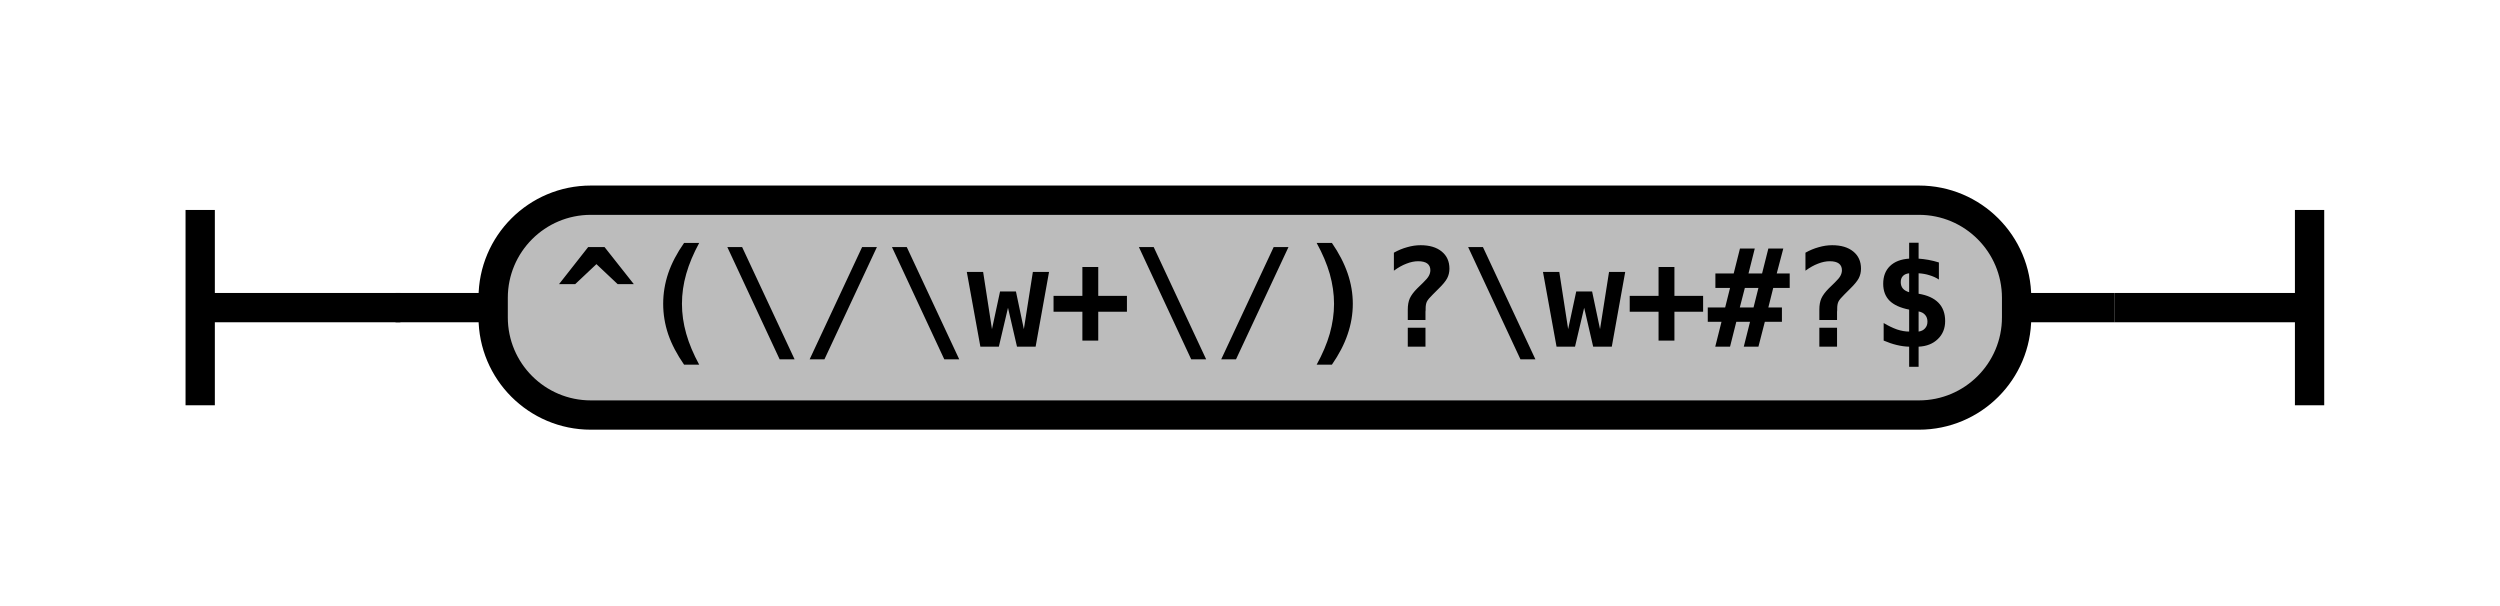
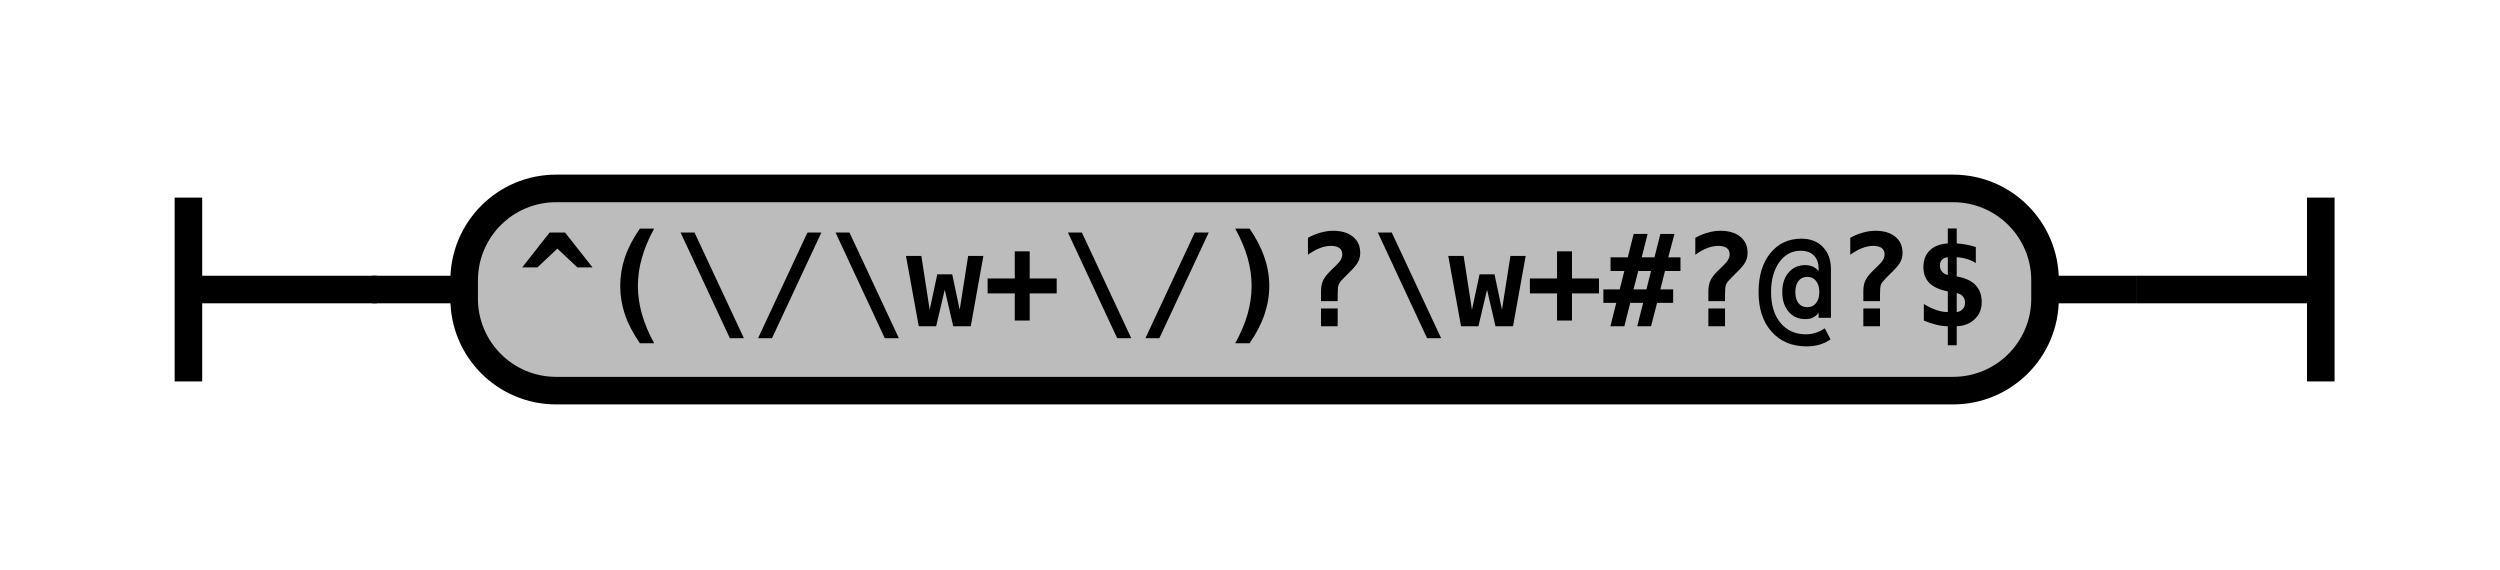
- <svg xmlns="http://www.w3.org/2000/svg" class="railroad-diagram" width="256" height="62" viewBox="0 0 256 62">
+ <svg xmlns="http://www.w3.org/2000/svg" class="railroad-diagram" width="272" height="62" viewBox="0 0 272 62">
  <defs>
    <style type="text/css">
path {
stroke-width: 3;
stroke: black;
fill: rgba(0,0,0,0);
}
text {
font: bold 14px monospace;
text-anchor: middle;
}
text.diagram-text {
font-size: 12px;
}
a {
fill: blue;
}
text.diagram-arrow {
font-size: 16px;
}
text.label {
text-anchor: start;
}
text.comment {
font: italic 12px monospace;
}
rect {
stroke-width: 3;
stroke: black;
fill: #BCBCBC;
}
path.diagram-text {
stroke-width: 3;
stroke: black;
fill: #BCBCBC;
cursor: help;
}
</style>
  </defs>
  <g transform="translate(.5 .5)">
    <path d="M 20 21 v 20 m 0 -10 h 20.5" />
    <path d="M40 31h10" />
    <g class="terminal">
      <path d="M50 31h0" />
-       <path d="M206 31h0" />
-       <rect x="50" y="20" width="156" height="22" rx="10" ry="10" />
-       <text x="128" y="35">^(\/\w+\/)?\w+#?$</text>
+       <path d="M222 31h0" />
+       <rect x="50" y="20" width="172" height="22" rx="10" ry="10" />
+       <text x="136" y="35">^(\/\w+\/)?\w+#?@?$</text>
    </g>
-     <path d="M206 31h10" />
-     <path d="M 216 31 h 20 m 0 -10 v 20" />
+     <path d="M222 31h10" />
+     <path d="M 232 31 h 20 m 0 -10 v 20" />
  </g>
</svg>
